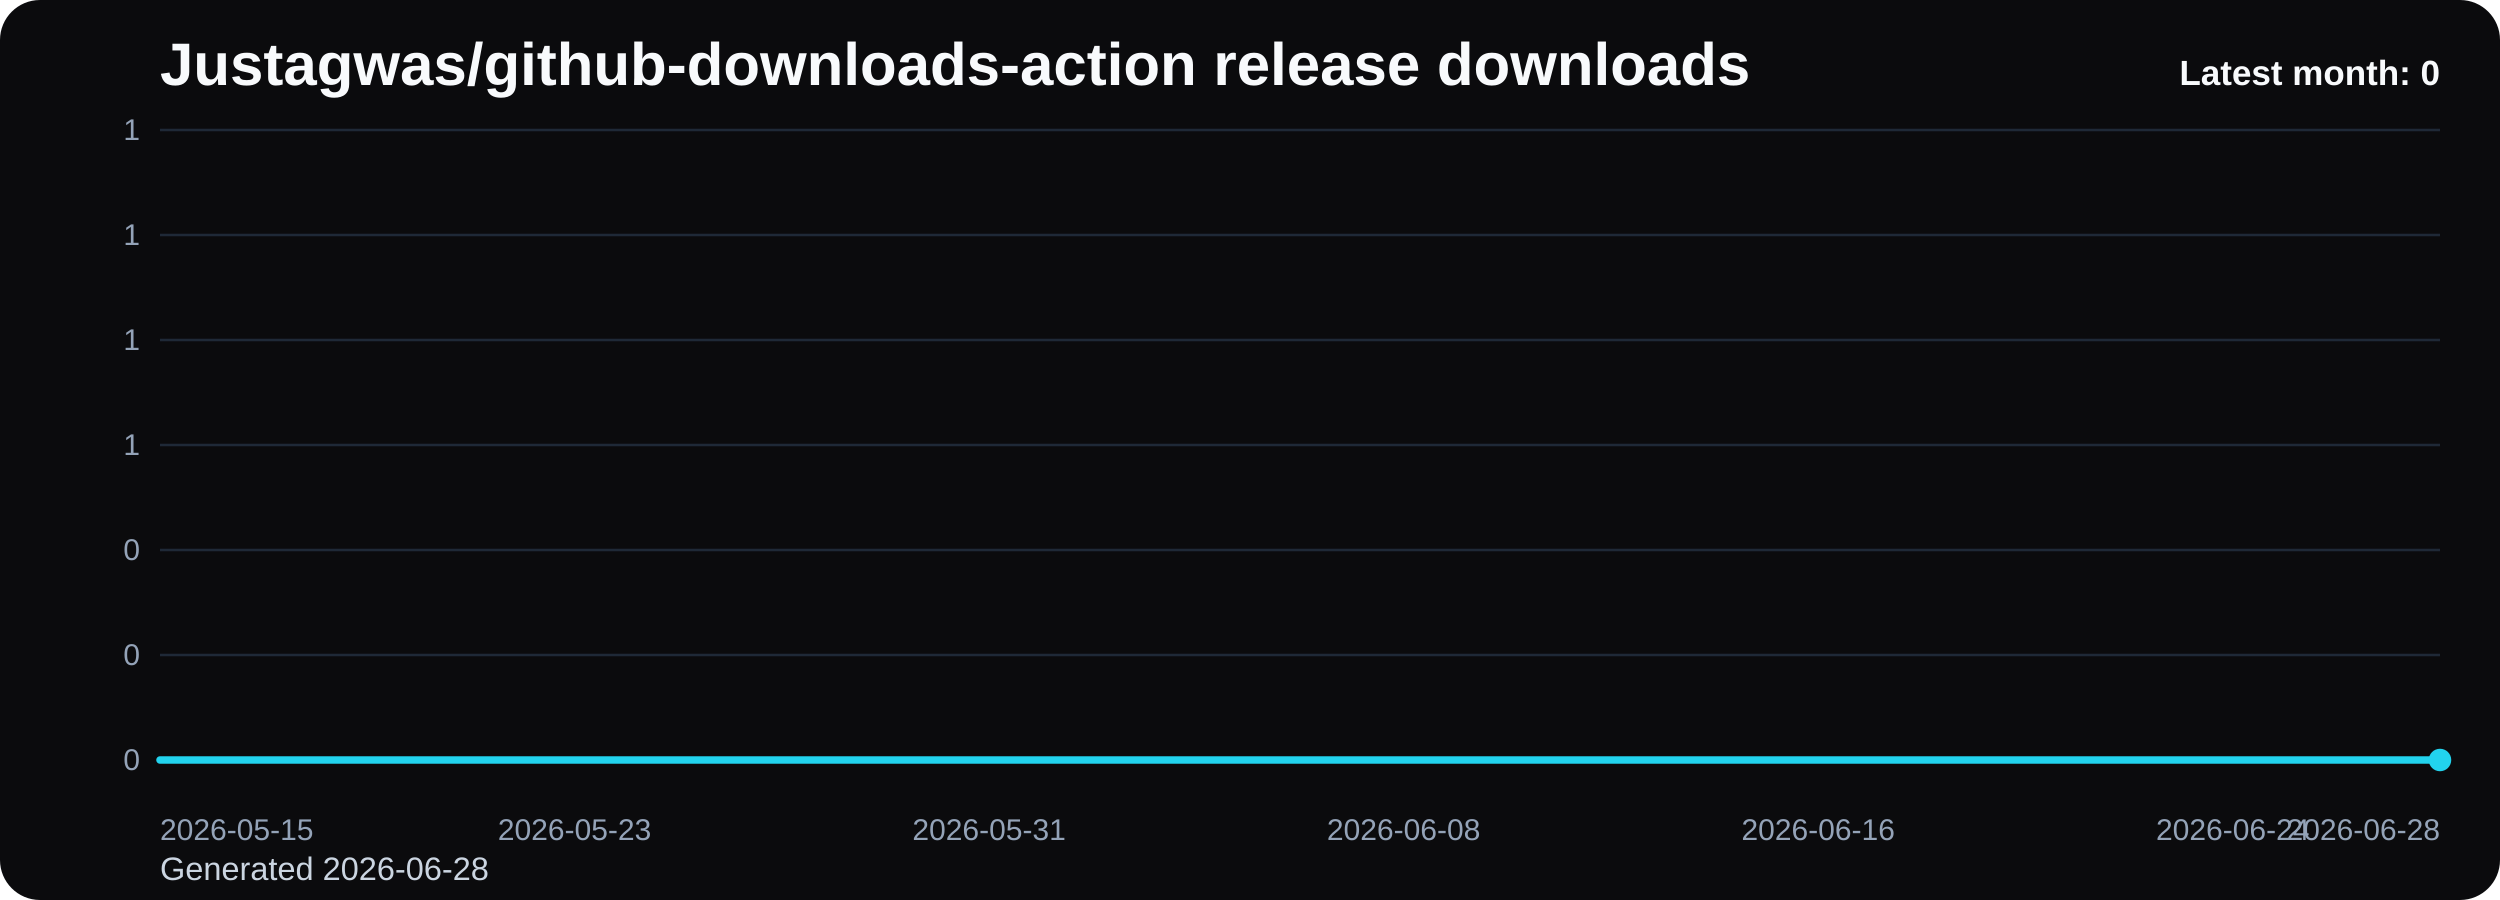
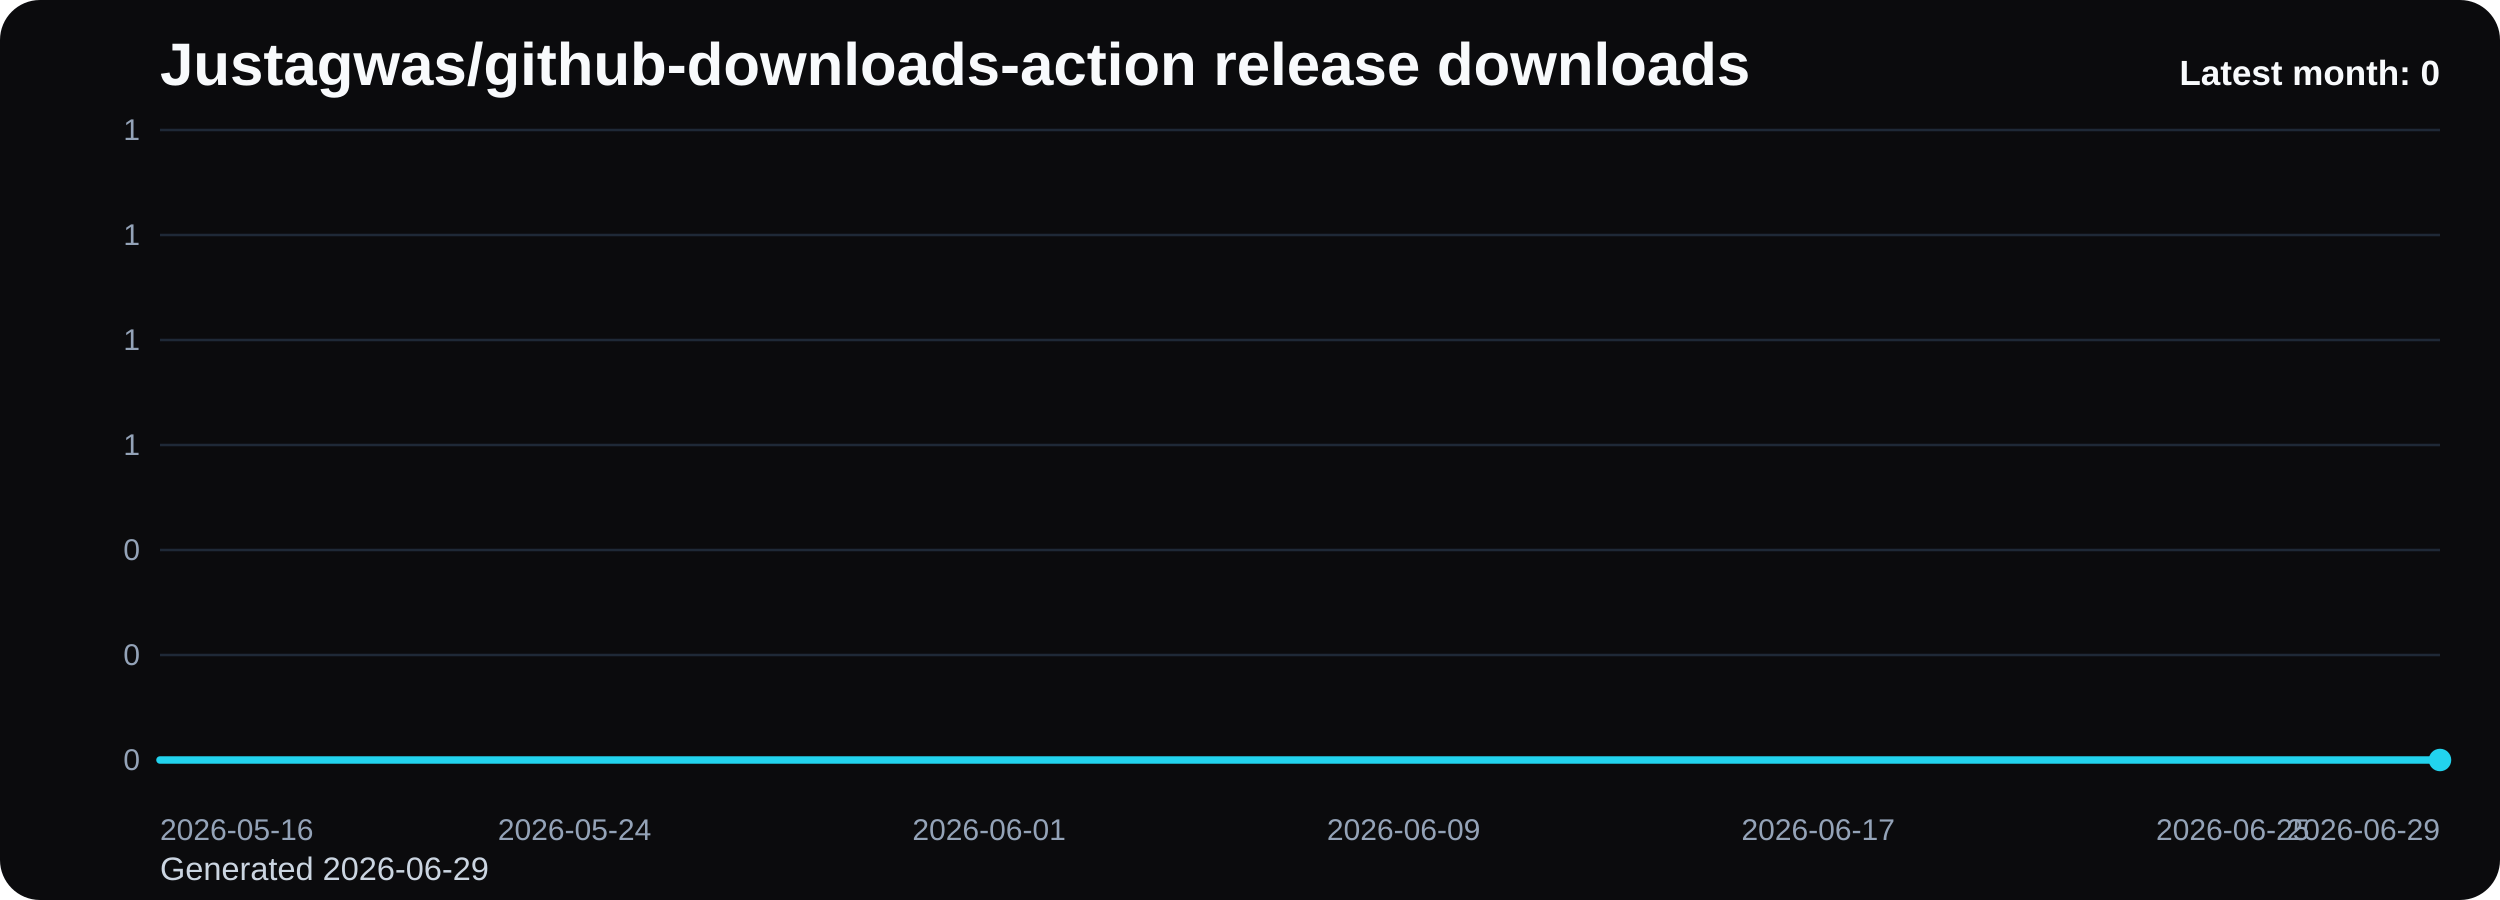
<svg xmlns="http://www.w3.org/2000/svg" viewBox="0 0 1000 360" role="img" aria-label="Justagwas/github-downloads-action release downloads chart">
  <defs>
    <linearGradient id="fill-monthly-black" x1="0" y1="0" x2="0" y2="1">
      <stop offset="0%" stop-color="#22d3ee" stop-opacity="0.32" />
      <stop offset="100%" stop-color="#22d3ee" stop-opacity="0.05" />
    </linearGradient>
    <style>
      .bg { fill: #0b0b0d; }
      .title { font: 700 24px Arial, sans-serif; fill: #f8fafc; }
      .sub { font: 400 13px Arial, sans-serif; fill: #cbd5e1; }
      .grid { stroke: #1f2937; stroke-width: 1; }
      .axis { font: 400 12px Arial, sans-serif; fill: #94a3b8; }
      .line { fill: none; stroke: #22d3ee; stroke-width: 3; stroke-linecap: round; stroke-linejoin: round; }
      .dot { fill: #22d3ee; }
      .value { font: 600 11px Arial, sans-serif; fill: #cbd5e1; }
      .latest { font: 700 14px Arial, sans-serif; fill: #f8fafc; }
    </style>
  </defs>
  <rect class="bg" x="0" y="0" width="1000" height="360" rx="16" />
  <text class="title" x="64" y="34">Justagwas/github-downloads-action release downloads</text>
-   <text class="sub" x="64" y="352">Generated 2026-06-28</text>
+   <text class="sub" x="64" y="352">Generated 2026-06-29</text>
  <line x1="64" y1="52.00" x2="976" y2="52.00" class="grid" />
  <text x="56" y="56.00" text-anchor="end" class="axis">1</text>
  <line x1="64" y1="94.00" x2="976" y2="94.00" class="grid" />
  <text x="56" y="98.00" text-anchor="end" class="axis">1</text>
  <line x1="64" y1="136.00" x2="976" y2="136.00" class="grid" />
  <text x="56" y="140.00" text-anchor="end" class="axis">1</text>
  <line x1="64" y1="178.00" x2="976" y2="178.00" class="grid" />
  <text x="56" y="182.00" text-anchor="end" class="axis">1</text>
  <line x1="64" y1="220.00" x2="976" y2="220.00" class="grid" />
  <text x="56" y="224.00" text-anchor="end" class="axis">0</text>
  <line x1="64" y1="262.00" x2="976" y2="262.00" class="grid" />
  <text x="56" y="266.00" text-anchor="end" class="axis">0</text>
  <line x1="64" y1="304.00" x2="976" y2="304.00" class="grid" />
  <text x="56" y="308.00" text-anchor="end" class="axis">0</text>
  <path d="M 64.00 304 L 64.00 304.00 L 84.73 304.00 L 105.45 304.00 L 126.18 304.00 L 146.91 304.00 L 167.64 304.00 L 188.36 304.00 L 209.09 304.00 L 229.82 304.00 L 250.55 304.00 L 271.27 304.00 L 292.00 304.00 L 312.73 304.00 L 333.45 304.00 L 354.18 304.00 L 374.91 304.00 L 395.64 304.00 L 416.36 304.00 L 437.09 304.00 L 457.82 304.00 L 478.55 304.00 L 499.27 304.00 L 520.00 304.00 L 540.73 304.00 L 561.45 304.00 L 582.18 304.00 L 602.91 304.00 L 623.64 304.00 L 644.36 304.00 L 665.09 304.00 L 685.82 304.00 L 706.55 304.00 L 727.27 304.00 L 748.00 304.00 L 768.73 304.00 L 789.45 304.00 L 810.18 304.00 L 830.91 304.00 L 851.64 304.00 L 872.36 304.00 L 893.09 304.00 L 913.82 304.00 L 934.55 304.00 L 955.27 304.00 L 976.00 304.00 L 976.00 304 Z" fill="url(#fill-monthly-black)" />
  <polyline class="line" points="64.00,304.00 84.73,304.00 105.45,304.00 126.18,304.00 146.91,304.00 167.64,304.00 188.36,304.00 209.09,304.00 229.82,304.00 250.55,304.00 271.27,304.00 292.00,304.00 312.73,304.00 333.45,304.00 354.18,304.00 374.91,304.00 395.64,304.00 416.36,304.00 437.09,304.00 457.82,304.00 478.55,304.00 499.27,304.00 520.00,304.00 540.73,304.00 561.45,304.00 582.18,304.00 602.91,304.00 623.64,304.00 644.36,304.00 665.09,304.00 685.82,304.00 706.55,304.00 727.27,304.00 748.00,304.00 768.73,304.00 789.45,304.00 810.18,304.00 830.91,304.00 851.64,304.00 872.36,304.00 893.09,304.00 913.82,304.00 934.55,304.00 955.27,304.00 976.00,304.00" />
  <circle class="dot" cx="976.00" cy="304.00" r="4.5" />
-   <text class="axis" x="64.00" y="336" text-anchor="start">2026-05-15</text>
-   <text class="axis" x="229.82" y="336" text-anchor="middle">2026-05-23</text>
-   <text class="axis" x="395.64" y="336" text-anchor="middle">2026-05-31</text>
-   <text class="axis" x="561.45" y="336" text-anchor="middle">2026-06-08</text>
-   <text class="axis" x="727.27" y="336" text-anchor="middle">2026-06-16</text>
-   <text class="axis" x="893.09" y="336" text-anchor="middle">2026-06-24</text>
-   <text class="axis" x="976.00" y="336" text-anchor="end">2026-06-28</text>
+   <text class="axis" x="64.00" y="336" text-anchor="start">2026-05-16</text>
+   <text class="axis" x="229.82" y="336" text-anchor="middle">2026-05-24</text>
+   <text class="axis" x="395.64" y="336" text-anchor="middle">2026-06-01</text>
+   <text class="axis" x="561.45" y="336" text-anchor="middle">2026-06-09</text>
+   <text class="axis" x="727.27" y="336" text-anchor="middle">2026-06-17</text>
+   <text class="axis" x="893.09" y="336" text-anchor="middle">2026-06-25</text>
+   <text class="axis" x="976.00" y="336" text-anchor="end">2026-06-29</text>
  <text class="latest" x="976" y="34" text-anchor="end">Latest month: 0</text>
</svg>
